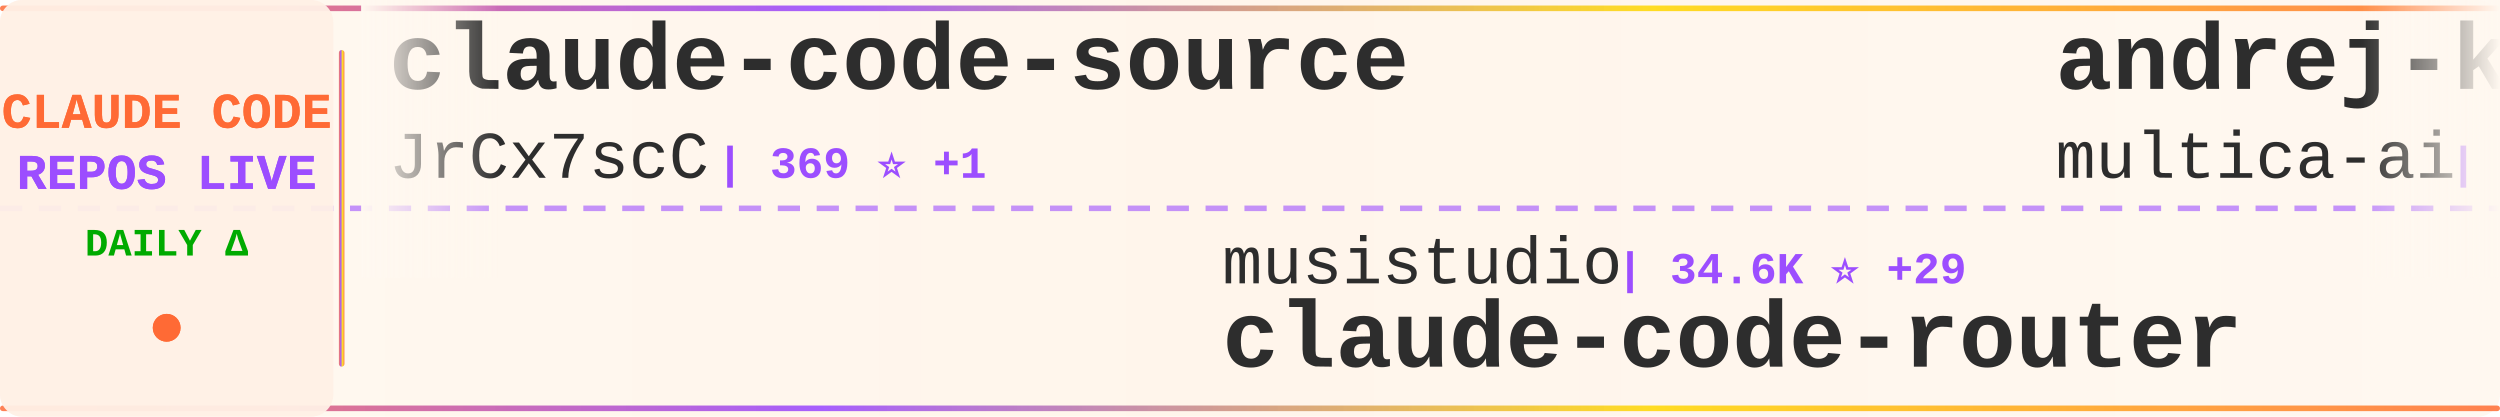
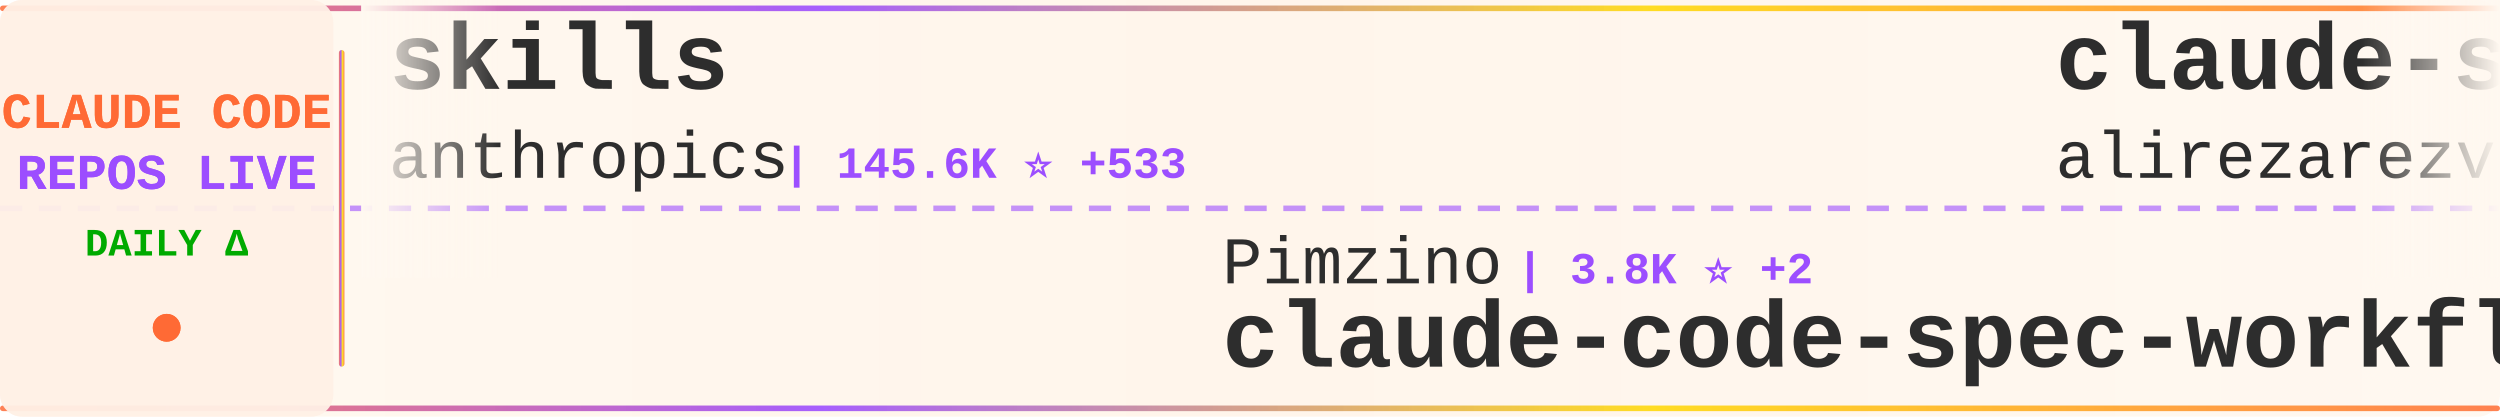
<svg xmlns="http://www.w3.org/2000/svg" width="900" height="150">
  <defs>
    <linearGradient id="tickerBg" x1="0%" y1="0%" x2="100%" y2="0%">
      <stop offset="0%" style="stop-color:#fff8f0;stop-opacity:0.98" />
      <stop offset="50%" style="stop-color:#fff5eb;stop-opacity:1" />
      <stop offset="100%" style="stop-color:#fff8f0;stop-opacity:0.98" />
    </linearGradient>
    <linearGradient id="borderGrad" x1="0%" y1="0%" x2="100%" y2="0%">
      <stop offset="0%" style="stop-color:#FF6B35;stop-opacity:0.85">
        <animate attributeName="stop-opacity" values="0.85;1;0.85" dur="2s" repeatCount="indefinite" />
      </stop>
      <stop offset="33%" style="stop-color:#9C4EFF;stop-opacity:0.9">
        <animate attributeName="stop-opacity" values="0.9;1;0.9" dur="2.2s" repeatCount="indefinite" />
      </stop>
      <stop offset="66%" style="stop-color:#FFD700;stop-opacity:0.85">
        <animate attributeName="stop-opacity" values="0.85;1;0.85" dur="1.8s" repeatCount="indefinite" />
      </stop>
      <stop offset="100%" style="stop-color:#FF6B35;stop-opacity:0.85">
        <animate attributeName="stop-opacity" values="0.85;1;0.85" dur="2s" repeatCount="indefinite" />
      </stop>
    </linearGradient>
    <filter id="textGlow">
      <feGaussianBlur stdDeviation="0.15" result="coloredBlur" />
      <feMerge>
        <feMergeNode in="coloredBlur" />
        <feMergeNode in="SourceGraphic" />
      </feMerge>
    </filter>
    <filter id="metricGlow">
      <feGaussianBlur stdDeviation="0.2" result="coloredBlur" />
      <feMerge>
        <feMergeNode in="coloredBlur" />
        <feMergeNode in="SourceGraphic" />
      </feMerge>
    </filter>
    <linearGradient id="leftFade" x1="0%" y1="0%" x2="100%" y2="0%">
      <stop offset="0%" style="stop-color:#fff8f0;stop-opacity:1" />
      <stop offset="100%" style="stop-color:#fff8f0;stop-opacity:0" />
    </linearGradient>
    <linearGradient id="rightFade" x1="0%" y1="0%" x2="100%" y2="0%">
      <stop offset="0%" style="stop-color:#fff8f0;stop-opacity:0" />
      <stop offset="100%" style="stop-color:#fff8f0;stop-opacity:1" />
    </linearGradient>
  </defs>
  <rect width="900" height="150" fill="url(#tickerBg)" rx="8" />
  <rect x="0" y="2" width="900" height="2" fill="url(#borderGrad)" rx="1" />
  <rect x="0" y="146" width="900" height="2" fill="url(#borderGrad)" rx="1" />
  <line x1="0" y1="75" x2="900" y2="75" stroke="#9C4EFF" stroke-width="2" stroke-dasharray="8 6" opacity="0.6" />
  <rect x="0" y="0" width="120" height="150" fill="#fff0e6" opacity="0.95" rx="8" />
  <text x="60" y="46" font-family="'Courier New', monospace" font-size="18" font-weight="bold" fill="#FF6B35" text-anchor="middle" filter="url(#textGlow)">
    CLAUDE CODE
  </text>
  <text x="60" y="68" font-family="'Courier New', monospace" font-size="18" font-weight="bold" fill="#9C4EFF" text-anchor="middle" filter="url(#textGlow)">
    REPOS LIVE
  </text>
  <text x="60" y="92" font-family="'Courier New', monospace" font-size="14" font-weight="bold" fill="#00aa00" text-anchor="middle">
    DAILY Δ
  </text>
  <circle cx="60" cy="118" r="5" fill="#FF6B35" filter="url(#metricGlow)">
    <animate attributeName="r" values="4;6;4" dur="1.5s" repeatCount="indefinite" />
    <animate attributeName="opacity" values="0.6;1;0.6" dur="1.5s" repeatCount="indefinite" />
  </circle>
  <rect x="122" y="18" width="2" height="114" fill="url(#borderGrad)" rx="1" />
  <clipPath id="tickerClip">
    <rect x="130" y="0" width="770" height="150" />
  </clipPath>
  <g clip-path="url(#tickerClip)">
    <g id="tickerItems">
      <animateTransform attributeName="transform" attributeType="XML" type="translate" from="0 0" to="-3000 0" dur="54s" repeatCount="indefinite" />
      <g transform="translate(0, 0)">
-         <text x="140" y="32" font-family="'Courier New', monospace" font-size="34" font-weight="bold" fill="#2d2d2d">claude-code-source</text>
-         <text x="140" y="64" font-family="'Courier New', monospace" font-size="24" font-weight="normal" fill="#2d2d2d" opacity="1.0">JrCx7scC</text>
-         <text x="258" y="64" font-family="'Courier New', monospace" font-size="16" font-weight="bold" fill="#9C4EFF"> | 369 ⭐ +1</text>
+         <text x="140" y="32" font-family="'Courier New', monospace" font-size="34" font-weight="bold" fill="#2d2d2d">skills</text>
+         <text x="140" y="64" font-family="'Courier New', monospace" font-size="24" font-weight="normal" fill="#2d2d2d" opacity="1.0">anthropics</text>
+         <text x="282" y="64" font-family="'Courier New', monospace" font-size="16" font-weight="bold" fill="#9C4EFF"> | 145.6K ⭐ +533</text>
      </g>
      <g transform="translate(300, 0)">
-         <text x="140" y="102" font-family="'Courier New', monospace" font-size="24" font-weight="normal" fill="#2d2d2d" opacity="1.0">musistudio</text>
-         <text x="282" y="102" font-family="'Courier New', monospace" font-size="16" font-weight="bold" fill="#9C4EFF"> | 34.6K ⭐ +29</text>
-         <text x="140" y="132" font-family="'Courier New', monospace" font-size="34" font-weight="bold" fill="#2d2d2d">claude-code-router</text>
+         <text x="140" y="102" font-family="'Courier New', monospace" font-size="24" font-weight="normal" fill="#2d2d2d" opacity="1.0">Pimzino</text>
+         <text x="246" y="102" font-family="'Courier New', monospace" font-size="16" font-weight="bold" fill="#9C4EFF"> | 3.8K ⭐ +2</text>
+         <text x="140" y="132" font-family="'Courier New', monospace" font-size="34" font-weight="bold" fill="#2d2d2d">claude-code-spec-workflo...</text>
      </g>
      <g transform="translate(600, 0)">
-         <text x="140" y="32" font-family="'Courier New', monospace" font-size="34" font-weight="bold" fill="#2d2d2d">andrej-karpathy-skills</text>
-         <text x="140" y="64" font-family="'Courier New', monospace" font-size="24" font-weight="normal" fill="#2d2d2d" opacity="1.0">multica-ai</text>
-         <text x="282" y="64" font-family="'Courier New', monospace" font-size="16" font-weight="bold" fill="#9C4EFF"> | 165.4K ⭐ +1.3K</text>
+         <text x="140" y="32" font-family="'Courier New', monospace" font-size="34" font-weight="bold" fill="#2d2d2d">claude-skills</text>
+         <text x="140" y="64" font-family="'Courier New', monospace" font-size="24" font-weight="normal" fill="#2d2d2d" opacity="1.0">alirezarezvani</text>
+         <text x="330" y="64" font-family="'Courier New', monospace" font-size="16" font-weight="bold" fill="#9C4EFF"> | 16.9K ⭐ +114</text>
      </g>
      <g transform="translate(900, 0)">
-         <text x="140" y="102" font-family="'Courier New', monospace" font-size="24" font-weight="normal" fill="#2d2d2d" opacity="1.0">davila7</text>
-         <text x="246" y="102" font-family="'Courier New', monospace" font-size="16" font-weight="bold" fill="#9C4EFF"> | 27.7K ⭐ +20</text>
-         <text x="140" y="132" font-family="'Courier New', monospace" font-size="34" font-weight="bold" fill="#2d2d2d">claude-code-templates</text>
+         <text x="140" y="102" font-family="'Courier New', monospace" font-size="24" font-weight="normal" fill="#2d2d2d" opacity="1.0">OneRedOak</text>
+         <text x="270" y="102" font-family="'Courier New', monospace" font-size="16" font-weight="bold" fill="#9C4EFF"> | 3.8K ⭐ +2</text>
+         <text x="140" y="132" font-family="'Courier New', monospace" font-size="34" font-weight="bold" fill="#2d2d2d">claude-code-workflows</text>
      </g>
      <g transform="translate(1200, 0)">
-         <text x="140" y="32" font-family="'Courier New', monospace" font-size="34" font-weight="bold" fill="#2d2d2d">claude-code-proxy</text>
-         <text x="140" y="64" font-family="'Courier New', monospace" font-size="24" font-weight="normal" fill="#2d2d2d" opacity="1.0">1rgs</text>
-         <text x="210" y="64" font-family="'Courier New', monospace" font-size="16" font-weight="bold" fill="#9C4EFF"> | 3.6K ⭐ +4</text>
+         <text x="140" y="32" font-family="'Courier New', monospace" font-size="34" font-weight="bold" fill="#2d2d2d">ralph</text>
+         <text x="140" y="64" font-family="'Courier New', monospace" font-size="24" font-weight="normal" fill="#2d2d2d" opacity="1.0">snarktank</text>
+         <text x="270" y="64" font-family="'Courier New', monospace" font-size="16" font-weight="bold" fill="#9C4EFF"> | 19.9K ⭐ +38</text>
      </g>
      <g transform="translate(1500, 0)">
-         <text x="140" y="102" font-family="'Courier New', monospace" font-size="24" font-weight="normal" fill="#2d2d2d" opacity="1.0">disler</text>
-         <text x="234" y="102" font-family="'Courier New', monospace" font-size="16" font-weight="bold" fill="#9C4EFF"> | 1.3K ⭐ +10</text>
-         <text x="140" y="132" font-family="'Courier New', monospace" font-size="34" font-weight="bold" fill="#2d2d2d">pi-vs-claude-code</text>
+         <text x="140" y="102" font-family="'Courier New', monospace" font-size="24" font-weight="normal" fill="#2d2d2d" opacity="1.0">ponponon</text>
+         <text x="258" y="102" font-family="'Courier New', monospace" font-size="16" font-weight="bold" fill="#9C4EFF"> | 2.3K ⭐ +3</text>
+         <text x="140" y="132" font-family="'Courier New', monospace" font-size="34" font-weight="bold" fill="#2d2d2d">claude_code_src</text>
      </g>
      <g transform="translate(1800, 0)">
-         <text x="140" y="32" font-family="'Courier New', monospace" font-size="34" font-weight="bold" fill="#2d2d2d">how-claude-code-works</text>
-         <text x="140" y="64" font-family="'Courier New', monospace" font-size="24" font-weight="normal" fill="#2d2d2d" opacity="1.0">Windy3f3f3f3f</text>
-         <text x="318" y="64" font-family="'Courier New', monospace" font-size="16" font-weight="bold" fill="#9C4EFF"> | 2.5K ⭐ +13</text>
+         <text x="140" y="32" font-family="'Courier New', monospace" font-size="34" font-weight="bold" fill="#2d2d2d">claude-code-my-workflow</text>
+         <text x="140" y="64" font-family="'Courier New', monospace" font-size="24" font-weight="normal" fill="#2d2d2d" opacity="1.0">pedrohcgs</text>
+         <text x="270" y="64" font-family="'Courier New', monospace" font-size="16" font-weight="bold" fill="#9C4EFF"> | 1.2K ⭐ +5</text>
      </g>
      <g transform="translate(2100, 0)">
-         <text x="140" y="102" font-family="'Courier New', monospace" font-size="24" font-weight="normal" fill="#2d2d2d" opacity="1.0">rohitg00</text>
-         <text x="258" y="102" font-family="'Courier New', monospace" font-size="16" font-weight="bold" fill="#9C4EFF"> | 1.9K ⭐ +10</text>
-         <text x="140" y="132" font-family="'Courier New', monospace" font-size="34" font-weight="bold" fill="#2d2d2d">awesome-claude-code-tool...</text>
+         <text x="140" y="102" font-family="'Courier New', monospace" font-size="24" font-weight="normal" fill="#2d2d2d" opacity="1.0">affaan-m</text>
+         <text x="258" y="102" font-family="'Courier New', monospace" font-size="16" font-weight="bold" fill="#9C4EFF"> | 203.3K ⭐ +1.6K</text>
+         <text x="140" y="132" font-family="'Courier New', monospace" font-size="34" font-weight="bold" fill="#2d2d2d">ECC</text>
      </g>
      <g transform="translate(2400, 0)">
-         <text x="140" y="32" font-family="'Courier New', monospace" font-size="34" font-weight="bold" fill="#2d2d2d">claude-code-guide</text>
-         <text x="140" y="64" font-family="'Courier New', monospace" font-size="24" font-weight="normal" fill="#2d2d2d" opacity="1.0">zebbern</text>
-         <text x="246" y="64" font-family="'Courier New', monospace" font-size="16" font-weight="bold" fill="#9C4EFF"> | 4.2K ⭐ +4</text>
+         <text x="140" y="32" font-family="'Courier New', monospace" font-size="34" font-weight="bold" fill="#2d2d2d">Claude-code</text>
+         <text x="140" y="64" font-family="'Courier New', monospace" font-size="24" font-weight="normal" fill="#2d2d2d" opacity="1.0">fazxes</text>
+         <text x="234" y="64" font-family="'Courier New', monospace" font-size="16" font-weight="bold" fill="#9C4EFF"> | 218 ⭐</text>
      </g>
      <g transform="translate(2700, 0)">
-         <text x="140" y="102" font-family="'Courier New', monospace" font-size="24" font-weight="normal" fill="#2d2d2d" opacity="1.0">Hyper66666</text>
-         <text x="282" y="102" font-family="'Courier New', monospace" font-size="16" font-weight="bold" fill="#9C4EFF"> | 215 ⭐</text>
-         <text x="140" y="132" font-family="'Courier New', monospace" font-size="34" font-weight="bold" fill="#2d2d2d">claude-code-sourcemap</text>
+         <text x="140" y="102" font-family="'Courier New', monospace" font-size="24" font-weight="normal" fill="#2d2d2d" opacity="1.0">https-deeplearning-ai</text>
+         <text x="414" y="102" font-family="'Courier New', monospace" font-size="16" font-weight="bold" fill="#9C4EFF"> | 522 ⭐</text>
+         <text x="140" y="132" font-family="'Courier New', monospace" font-size="34" font-weight="bold" fill="#2d2d2d">sc-claude-code-files</text>
      </g>
      <g transform="translate(3000, 0)">
-         <text x="140" y="32" font-family="'Courier New', monospace" font-size="34" font-weight="bold" fill="#2d2d2d">claude-code-source</text>
-         <text x="140" y="64" font-family="'Courier New', monospace" font-size="24" font-weight="normal" fill="#2d2d2d" opacity="1.0">JrCx7scC</text>
-         <text x="258" y="64" font-family="'Courier New', monospace" font-size="16" font-weight="bold" fill="#9C4EFF"> | 369 ⭐ +1</text>
+         <text x="140" y="32" font-family="'Courier New', monospace" font-size="34" font-weight="bold" fill="#2d2d2d">skills</text>
+         <text x="140" y="64" font-family="'Courier New', monospace" font-size="24" font-weight="normal" fill="#2d2d2d" opacity="1.0">anthropics</text>
+         <text x="282" y="64" font-family="'Courier New', monospace" font-size="16" font-weight="bold" fill="#9C4EFF"> | 145.6K ⭐ +533</text>
      </g>
      <g transform="translate(3300, 0)">
-         <text x="140" y="102" font-family="'Courier New', monospace" font-size="24" font-weight="normal" fill="#2d2d2d" opacity="1.0">musistudio</text>
-         <text x="282" y="102" font-family="'Courier New', monospace" font-size="16" font-weight="bold" fill="#9C4EFF"> | 34.6K ⭐ +29</text>
-         <text x="140" y="132" font-family="'Courier New', monospace" font-size="34" font-weight="bold" fill="#2d2d2d">claude-code-router</text>
+         <text x="140" y="102" font-family="'Courier New', monospace" font-size="24" font-weight="normal" fill="#2d2d2d" opacity="1.0">Pimzino</text>
+         <text x="246" y="102" font-family="'Courier New', monospace" font-size="16" font-weight="bold" fill="#9C4EFF"> | 3.8K ⭐ +2</text>
+         <text x="140" y="132" font-family="'Courier New', monospace" font-size="34" font-weight="bold" fill="#2d2d2d">claude-code-spec-workflo...</text>
      </g>
      <g transform="translate(3600, 0)">
-         <text x="140" y="32" font-family="'Courier New', monospace" font-size="34" font-weight="bold" fill="#2d2d2d">andrej-karpathy-skills</text>
-         <text x="140" y="64" font-family="'Courier New', monospace" font-size="24" font-weight="normal" fill="#2d2d2d" opacity="1.0">multica-ai</text>
-         <text x="282" y="64" font-family="'Courier New', monospace" font-size="16" font-weight="bold" fill="#9C4EFF"> | 165.4K ⭐ +1.3K</text>
+         <text x="140" y="32" font-family="'Courier New', monospace" font-size="34" font-weight="bold" fill="#2d2d2d">claude-skills</text>
+         <text x="140" y="64" font-family="'Courier New', monospace" font-size="24" font-weight="normal" fill="#2d2d2d" opacity="1.0">alirezarezvani</text>
+         <text x="330" y="64" font-family="'Courier New', monospace" font-size="16" font-weight="bold" fill="#9C4EFF"> | 16.9K ⭐ +114</text>
      </g>
      <g transform="translate(3900, 0)">
-         <text x="140" y="102" font-family="'Courier New', monospace" font-size="24" font-weight="normal" fill="#2d2d2d" opacity="1.0">davila7</text>
-         <text x="246" y="102" font-family="'Courier New', monospace" font-size="16" font-weight="bold" fill="#9C4EFF"> | 27.7K ⭐ +20</text>
-         <text x="140" y="132" font-family="'Courier New', monospace" font-size="34" font-weight="bold" fill="#2d2d2d">claude-code-templates</text>
+         <text x="140" y="102" font-family="'Courier New', monospace" font-size="24" font-weight="normal" fill="#2d2d2d" opacity="1.0">OneRedOak</text>
+         <text x="270" y="102" font-family="'Courier New', monospace" font-size="16" font-weight="bold" fill="#9C4EFF"> | 3.8K ⭐ +2</text>
+         <text x="140" y="132" font-family="'Courier New', monospace" font-size="34" font-weight="bold" fill="#2d2d2d">claude-code-workflows</text>
      </g>
    </g>
  </g>
  <rect x="130" y="0" width="50" height="100" fill="url(#leftFade)" />
  <rect x="850" y="0" width="50" height="100" fill="url(#rightFade)" />
</svg>
